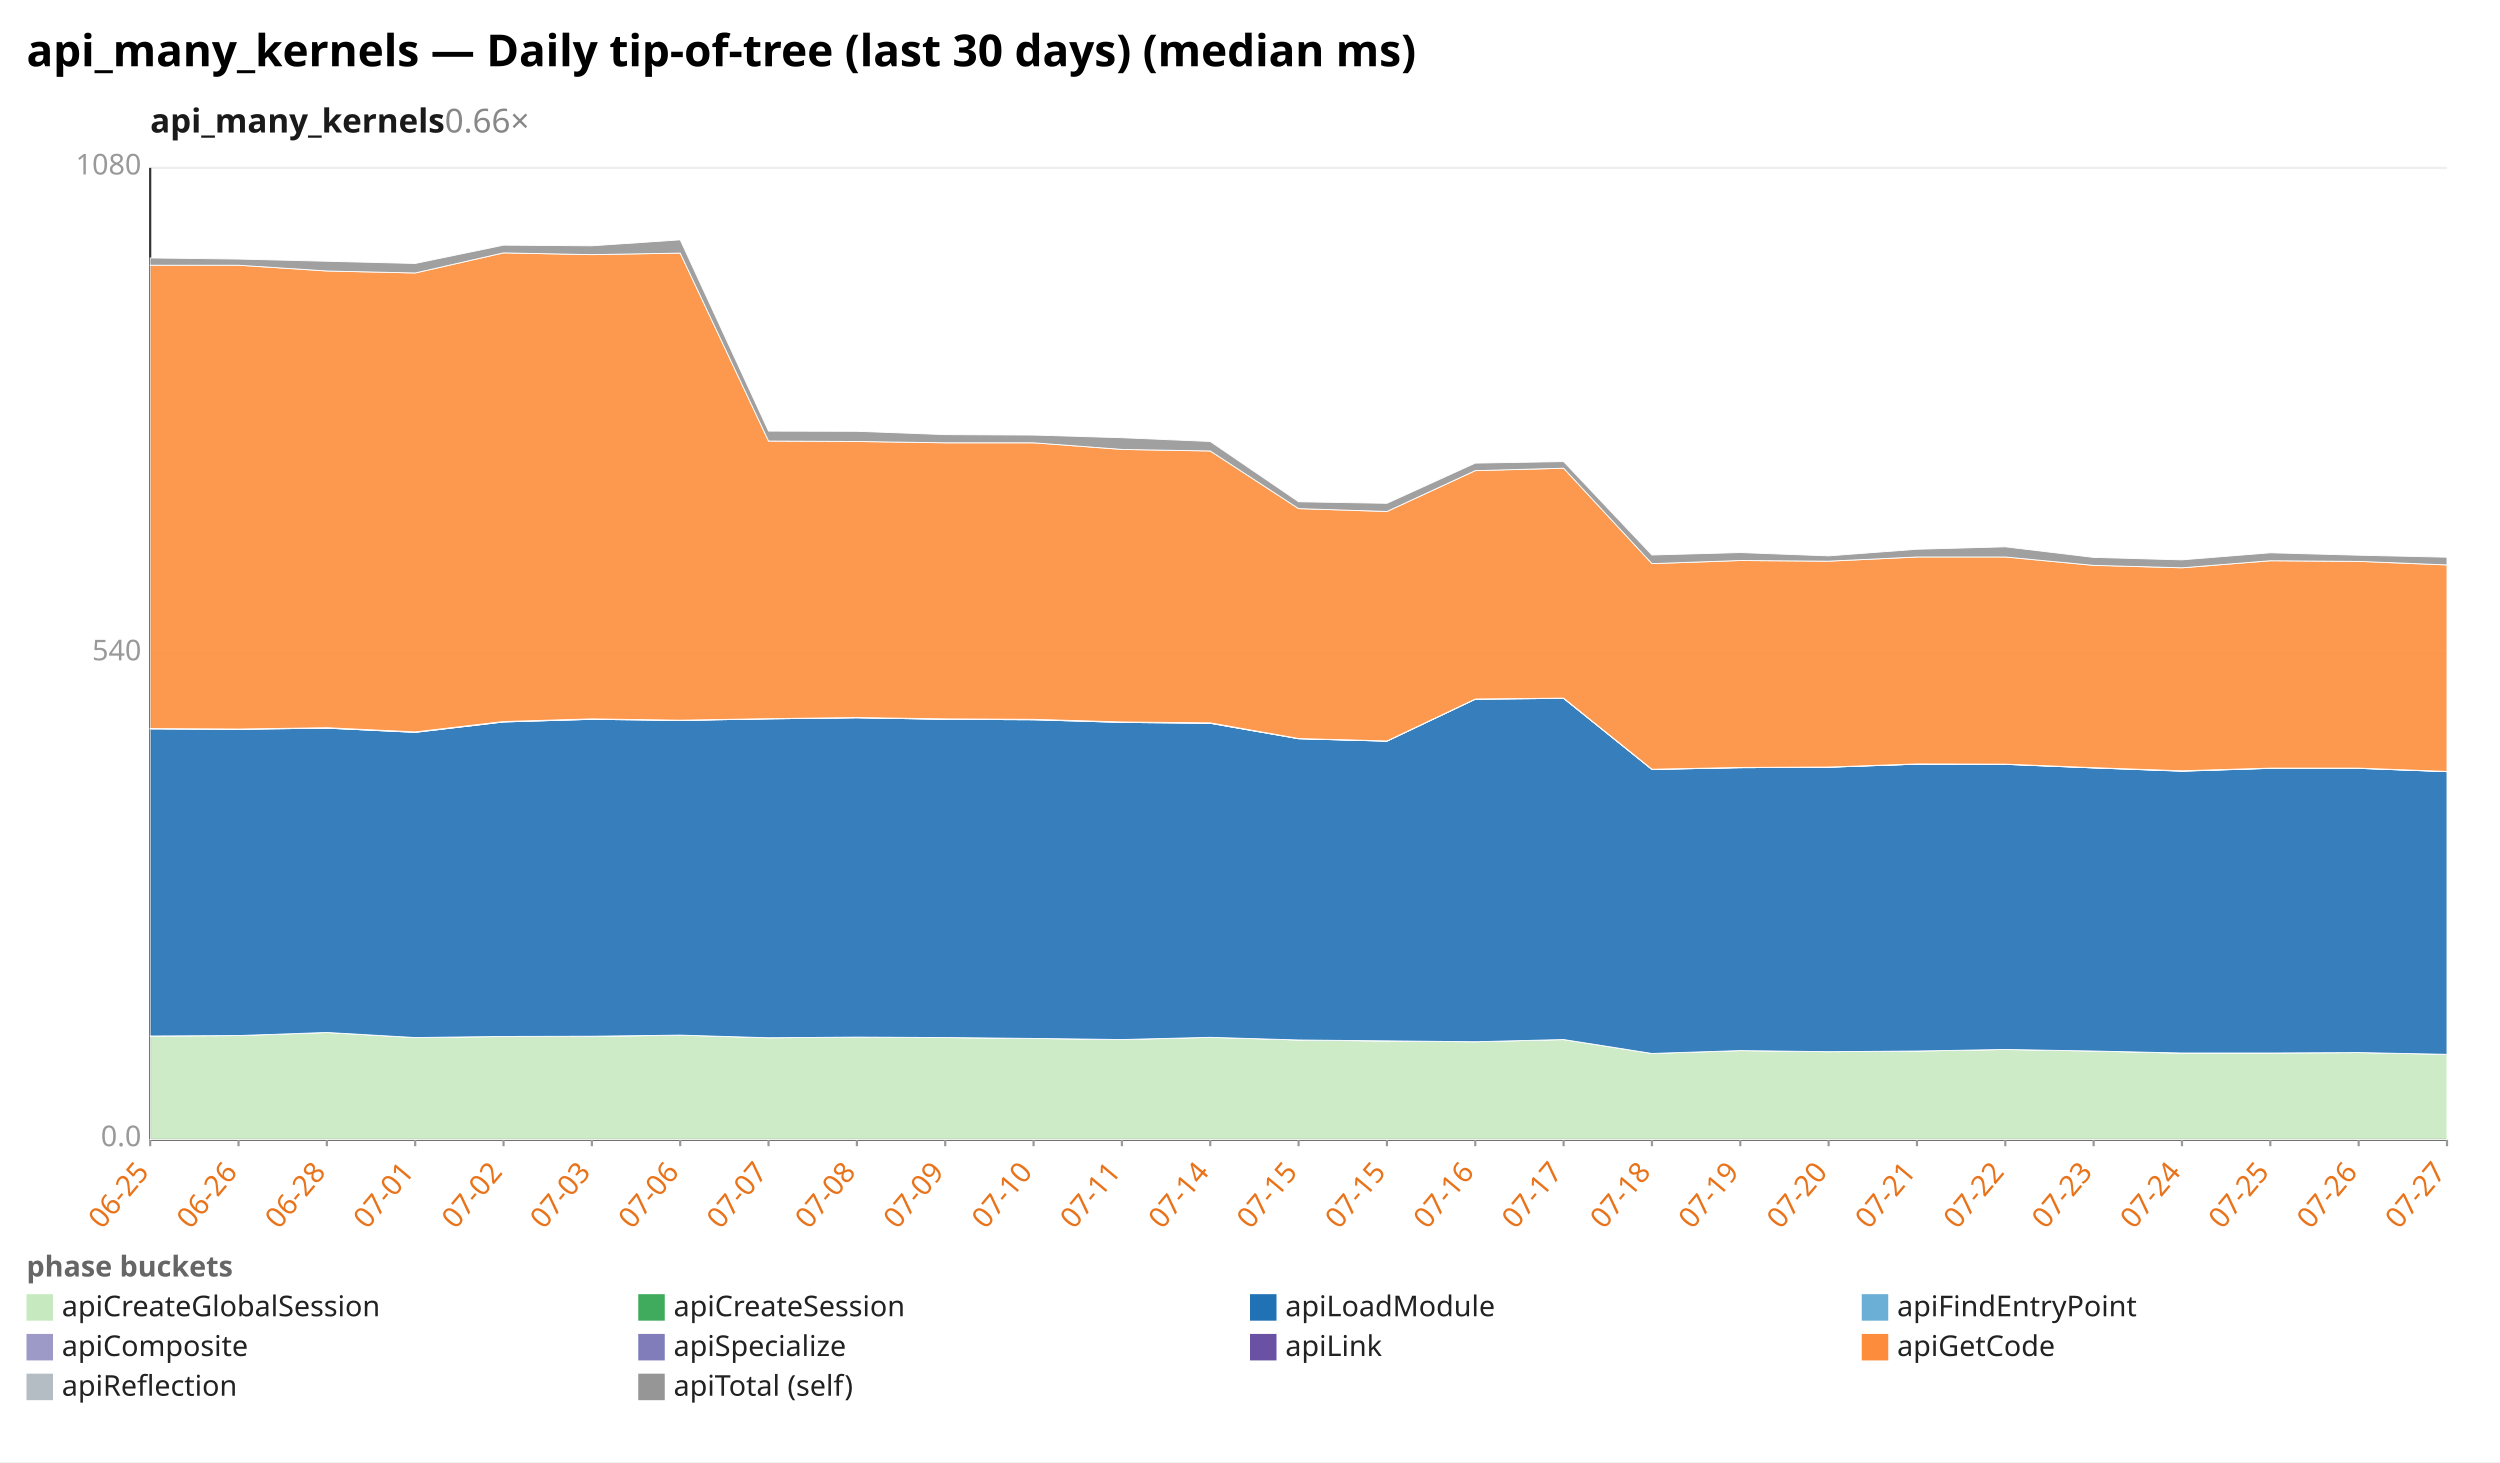
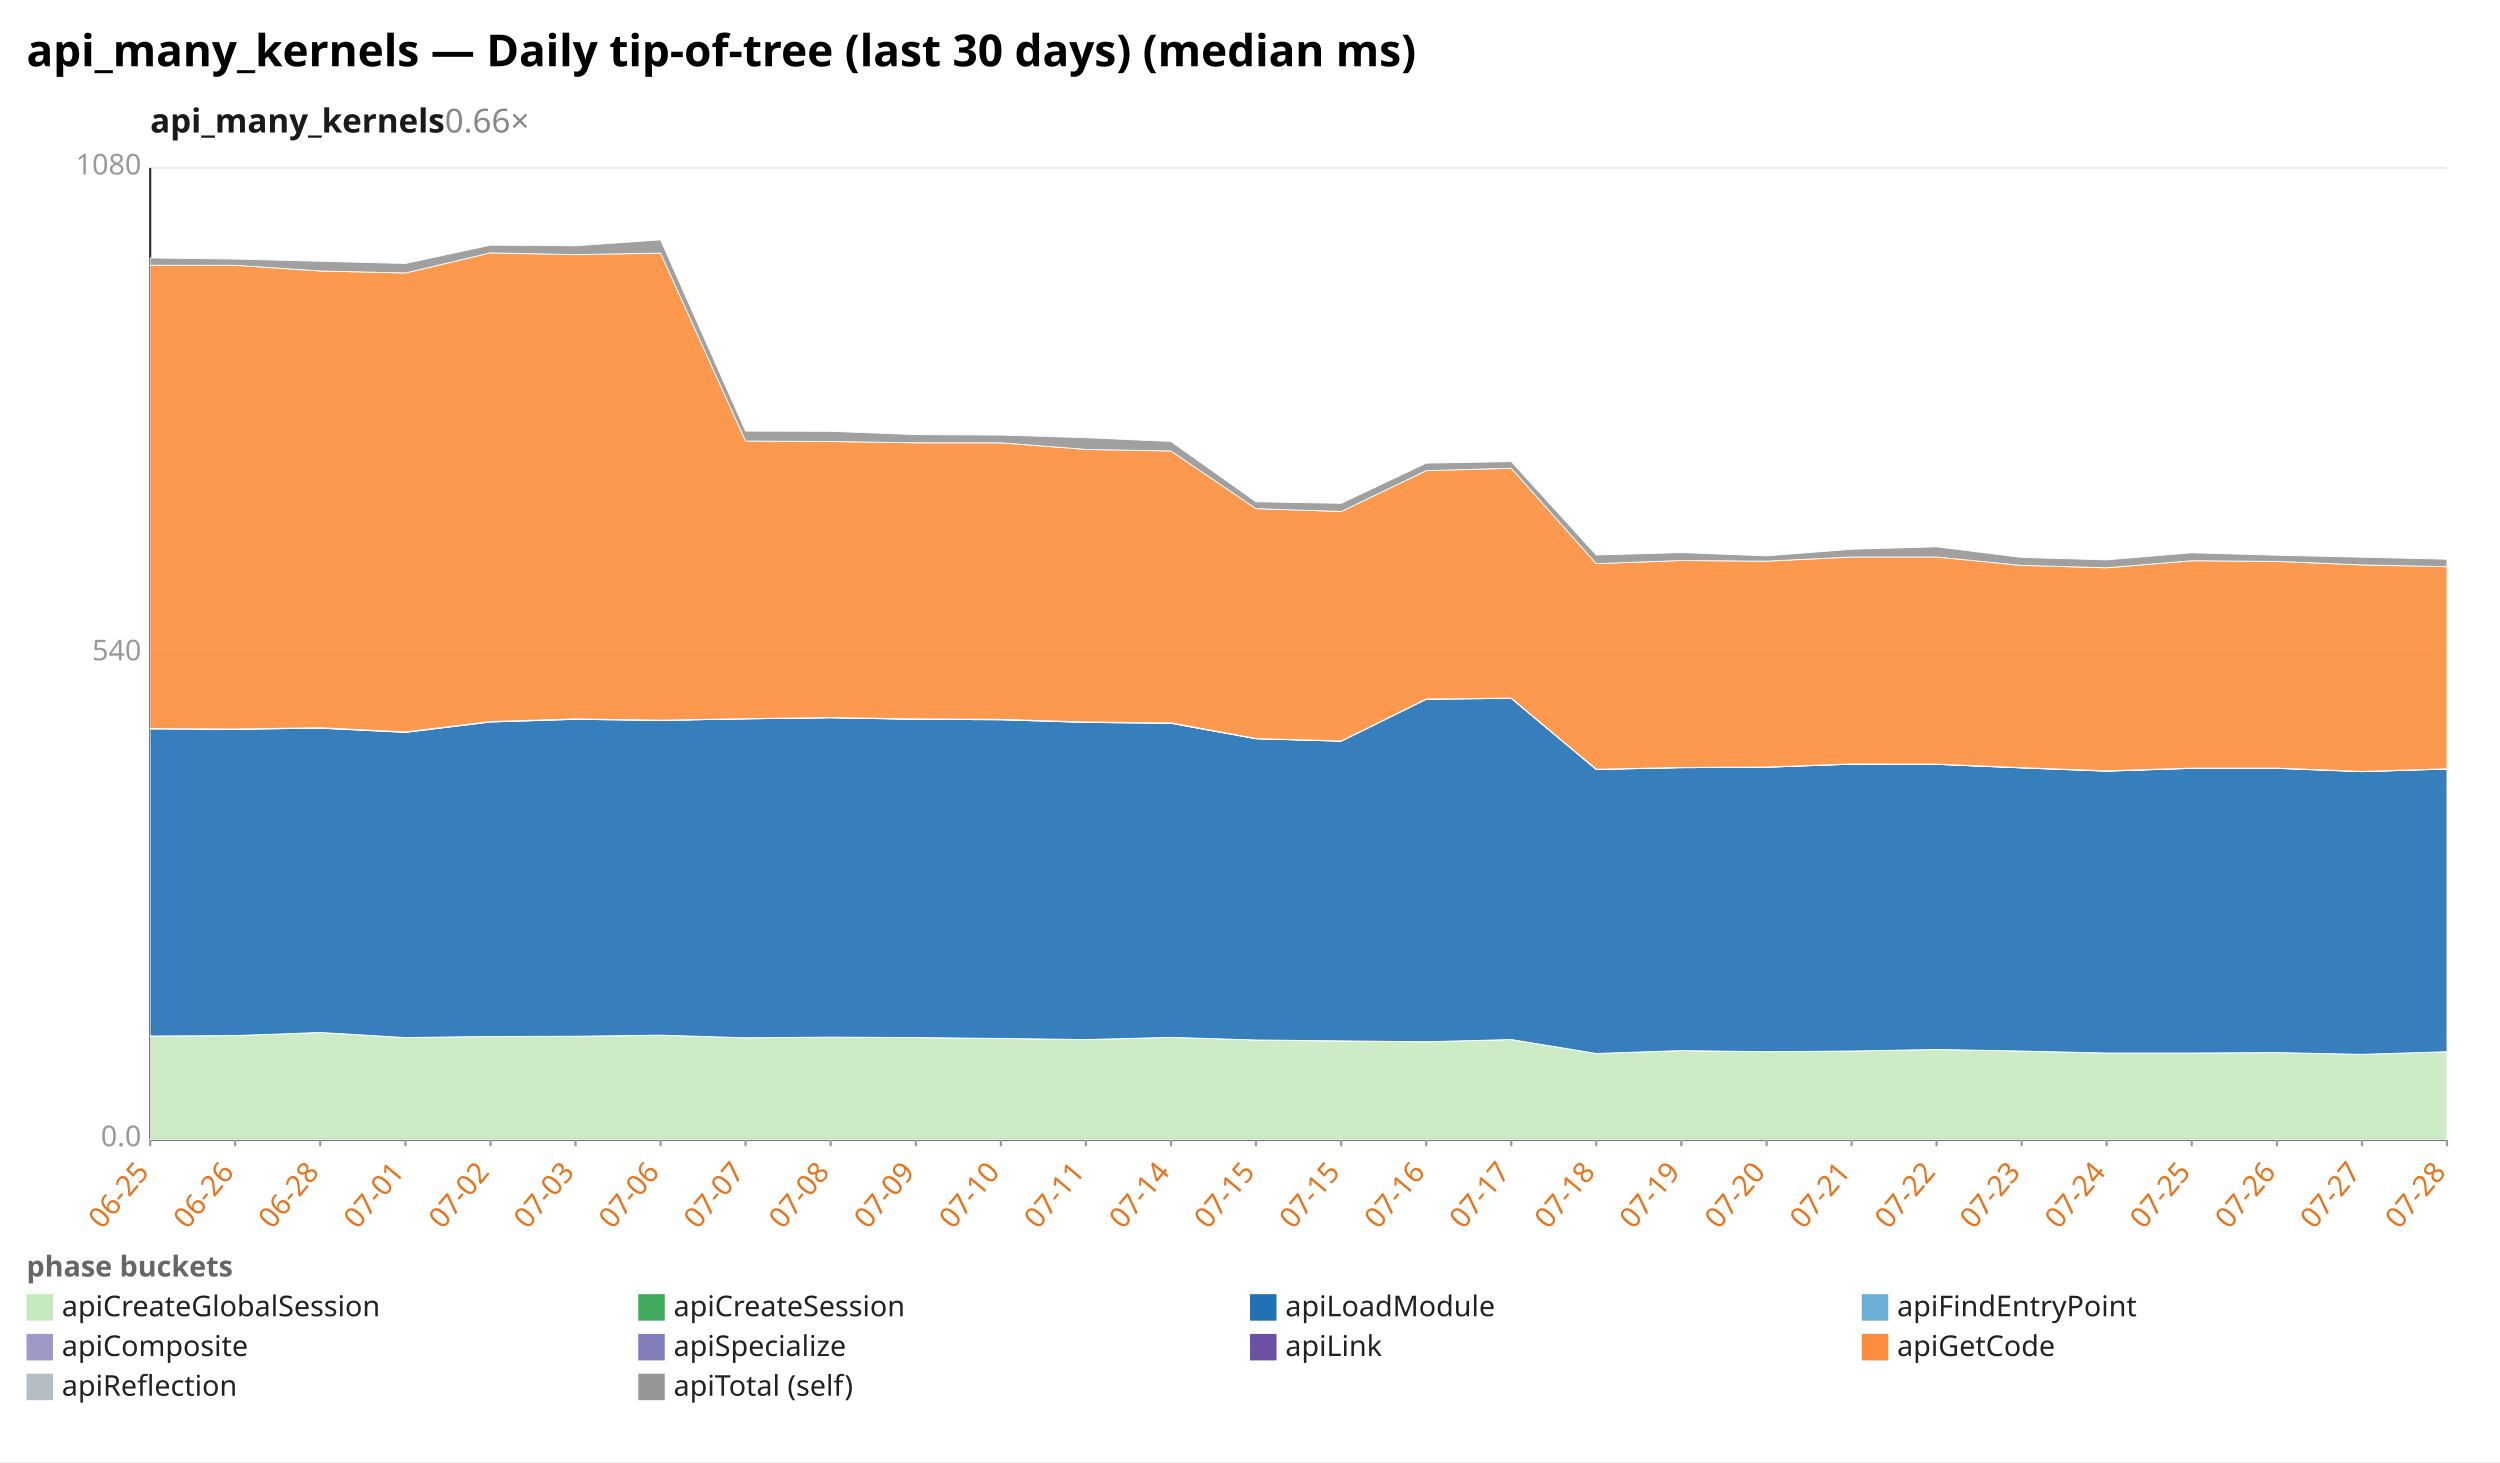
<svg xmlns="http://www.w3.org/2000/svg" width="1132" height="662" viewBox="0 0 1132 662" preserveAspectRatio="xMidYMid meet" font-family="sans-serif" font-size="13">
  <rect width="1132" height="662" fill="white" />
  <text x="12" y="30" font-size="20" font-weight="bold">api_many_kernels — Daily tip-of-tree (last 30 days) (median ms)</text>
  <text x="68" y="60" font-size="15" font-weight="600" fill="#1a1a1a">api_many_kernels<tspan fill="#888" font-weight="400" text-decoration="none">  0.66×</tspan>
  </text>
  <line x1="68.0" y1="516.0" x2="1108.0" y2="516.0" stroke="#eee" />
  <text x="64.0" y="519.0" text-anchor="end" fill="#999">0.0</text>
  <line x1="68.0" y1="296.0" x2="1108.0" y2="296.0" stroke="#eee" />
  <text x="64.0" y="299.0" text-anchor="end" fill="#999">540</text>
  <line x1="68.0" y1="76.0" x2="1108.0" y2="76.0" stroke="#eee" />
  <text x="64.0" y="79.0" text-anchor="end" fill="#999">1080</text>
  <line x1="68.0" y1="76.0" x2="68.0" y2="516.0" stroke="#333" />
  <line x1="68.0" y1="516.0" x2="1108.0" y2="516.0" stroke="#333" />
  <line x1="68.0" y1="516.0" x2="68.0" y2="519.0" stroke="#999" />
  <text x="68.0" y="531.0" text-anchor="end" fill="#e8731a" transform="rotate(-50 68.0 531.0)">06-25</text>
-   <line x1="108.0" y1="516.0" x2="108.0" y2="519.0" stroke="#999" />
-   <text x="108.0" y="531.0" text-anchor="end" fill="#e8731a" transform="rotate(-50 108.0 531.0)">06-26</text>
-   <line x1="148.0" y1="516.0" x2="148.0" y2="519.0" stroke="#999" />
-   <text x="148.0" y="531.0" text-anchor="end" fill="#e8731a" transform="rotate(-50 148.0 531.0)">06-28</text>
-   <line x1="188.0" y1="516.0" x2="188.0" y2="519.0" stroke="#999" />
-   <text x="188.0" y="531.0" text-anchor="end" fill="#e8731a" transform="rotate(-50 188.0 531.0)">07-01</text>
-   <line x1="228.0" y1="516.0" x2="228.0" y2="519.0" stroke="#999" />
-   <text x="228.0" y="531.0" text-anchor="end" fill="#e8731a" transform="rotate(-50 228.0 531.0)">07-02</text>
-   <line x1="268.0" y1="516.0" x2="268.0" y2="519.0" stroke="#999" />
-   <text x="268.0" y="531.0" text-anchor="end" fill="#e8731a" transform="rotate(-50 268.0 531.0)">07-03</text>
-   <line x1="308.0" y1="516.0" x2="308.0" y2="519.0" stroke="#999" />
-   <text x="308.0" y="531.0" text-anchor="end" fill="#e8731a" transform="rotate(-50 308.0 531.0)">07-06</text>
-   <line x1="348.0" y1="516.0" x2="348.0" y2="519.0" stroke="#999" />
-   <text x="348.0" y="531.0" text-anchor="end" fill="#e8731a" transform="rotate(-50 348.0 531.0)">07-07</text>
-   <line x1="388.0" y1="516.0" x2="388.0" y2="519.0" stroke="#999" />
-   <text x="388.0" y="531.0" text-anchor="end" fill="#e8731a" transform="rotate(-50 388.0 531.0)">07-08</text>
-   <line x1="428.0" y1="516.0" x2="428.0" y2="519.0" stroke="#999" />
-   <text x="428.0" y="531.0" text-anchor="end" fill="#e8731a" transform="rotate(-50 428.0 531.0)">07-09</text>
-   <line x1="468.0" y1="516.0" x2="468.0" y2="519.0" stroke="#999" />
-   <text x="468.0" y="531.0" text-anchor="end" fill="#e8731a" transform="rotate(-50 468.0 531.0)">07-10</text>
-   <line x1="508.0" y1="516.0" x2="508.0" y2="519.0" stroke="#999" />
-   <text x="508.0" y="531.0" text-anchor="end" fill="#e8731a" transform="rotate(-50 508.0 531.0)">07-11</text>
-   <line x1="548.0" y1="516.0" x2="548.0" y2="519.0" stroke="#999" />
-   <text x="548.0" y="531.0" text-anchor="end" fill="#e8731a" transform="rotate(-50 548.0 531.0)">07-14</text>
-   <line x1="588.0" y1="516.0" x2="588.0" y2="519.0" stroke="#999" />
-   <text x="588.0" y="531.0" text-anchor="end" fill="#e8731a" transform="rotate(-50 588.0 531.0)">07-15</text>
-   <line x1="628.0" y1="516.0" x2="628.0" y2="519.0" stroke="#999" />
-   <text x="628.0" y="531.0" text-anchor="end" fill="#e8731a" transform="rotate(-50 628.0 531.0)">07-15</text>
-   <line x1="668.0" y1="516.0" x2="668.0" y2="519.0" stroke="#999" />
-   <text x="668.0" y="531.0" text-anchor="end" fill="#e8731a" transform="rotate(-50 668.0 531.0)">07-16</text>
-   <line x1="708.0" y1="516.0" x2="708.0" y2="519.0" stroke="#999" />
-   <text x="708.0" y="531.0" text-anchor="end" fill="#e8731a" transform="rotate(-50 708.0 531.0)">07-17</text>
-   <line x1="748.0" y1="516.0" x2="748.0" y2="519.0" stroke="#999" />
-   <text x="748.0" y="531.0" text-anchor="end" fill="#e8731a" transform="rotate(-50 748.0 531.0)">07-18</text>
-   <line x1="788.0" y1="516.0" x2="788.0" y2="519.0" stroke="#999" />
-   <text x="788.0" y="531.0" text-anchor="end" fill="#e8731a" transform="rotate(-50 788.0 531.0)">07-19</text>
-   <line x1="828.0" y1="516.0" x2="828.0" y2="519.0" stroke="#999" />
-   <text x="828.0" y="531.0" text-anchor="end" fill="#e8731a" transform="rotate(-50 828.0 531.0)">07-20</text>
-   <line x1="868.0" y1="516.0" x2="868.0" y2="519.0" stroke="#999" />
-   <text x="868.0" y="531.0" text-anchor="end" fill="#e8731a" transform="rotate(-50 868.0 531.0)">07-21</text>
-   <line x1="908.0" y1="516.0" x2="908.0" y2="519.0" stroke="#999" />
-   <text x="908.0" y="531.0" text-anchor="end" fill="#e8731a" transform="rotate(-50 908.0 531.0)">07-22</text>
-   <line x1="948.0" y1="516.0" x2="948.0" y2="519.0" stroke="#999" />
-   <text x="948.0" y="531.0" text-anchor="end" fill="#e8731a" transform="rotate(-50 948.0 531.0)">07-23</text>
-   <line x1="988.0" y1="516.0" x2="988.0" y2="519.0" stroke="#999" />
-   <text x="988.0" y="531.0" text-anchor="end" fill="#e8731a" transform="rotate(-50 988.0 531.0)">07-24</text>
-   <line x1="1028.0" y1="516.0" x2="1028.0" y2="519.0" stroke="#999" />
-   <text x="1028.0" y="531.0" text-anchor="end" fill="#e8731a" transform="rotate(-50 1028.0 531.0)">07-25</text>
-   <line x1="1068.0" y1="516.0" x2="1068.0" y2="519.0" stroke="#999" />
-   <text x="1068.0" y="531.0" text-anchor="end" fill="#e8731a" transform="rotate(-50 1068.0 531.0)">07-26</text>
+   <line x1="106.5" y1="516.0" x2="106.5" y2="519.0" stroke="#999" />
+   <text x="106.5" y="531.0" text-anchor="end" fill="#e8731a" transform="rotate(-50 106.5 531.0)">06-26</text>
+   <line x1="145.0" y1="516.0" x2="145.0" y2="519.0" stroke="#999" />
+   <text x="145.0" y="531.0" text-anchor="end" fill="#e8731a" transform="rotate(-50 145.0 531.0)">06-28</text>
+   <line x1="183.6" y1="516.0" x2="183.6" y2="519.0" stroke="#999" />
+   <text x="183.6" y="531.0" text-anchor="end" fill="#e8731a" transform="rotate(-50 183.6 531.0)">07-01</text>
+   <line x1="222.1" y1="516.0" x2="222.1" y2="519.0" stroke="#999" />
+   <text x="222.1" y="531.0" text-anchor="end" fill="#e8731a" transform="rotate(-50 222.1 531.0)">07-02</text>
+   <line x1="260.6" y1="516.0" x2="260.6" y2="519.0" stroke="#999" />
+   <text x="260.6" y="531.0" text-anchor="end" fill="#e8731a" transform="rotate(-50 260.6 531.0)">07-03</text>
+   <line x1="299.1" y1="516.0" x2="299.1" y2="519.0" stroke="#999" />
+   <text x="299.1" y="531.0" text-anchor="end" fill="#e8731a" transform="rotate(-50 299.1 531.0)">07-06</text>
+   <line x1="337.6" y1="516.0" x2="337.6" y2="519.0" stroke="#999" />
+   <text x="337.6" y="531.0" text-anchor="end" fill="#e8731a" transform="rotate(-50 337.6 531.0)">07-07</text>
+   <line x1="376.1" y1="516.0" x2="376.1" y2="519.0" stroke="#999" />
+   <text x="376.1" y="531.0" text-anchor="end" fill="#e8731a" transform="rotate(-50 376.1 531.0)">07-08</text>
+   <line x1="414.7" y1="516.0" x2="414.7" y2="519.0" stroke="#999" />
+   <text x="414.7" y="531.0" text-anchor="end" fill="#e8731a" transform="rotate(-50 414.7 531.0)">07-09</text>
+   <line x1="453.2" y1="516.0" x2="453.2" y2="519.0" stroke="#999" />
+   <text x="453.2" y="531.0" text-anchor="end" fill="#e8731a" transform="rotate(-50 453.2 531.0)">07-10</text>
+   <line x1="491.7" y1="516.0" x2="491.7" y2="519.0" stroke="#999" />
+   <text x="491.7" y="531.0" text-anchor="end" fill="#e8731a" transform="rotate(-50 491.7 531.0)">07-11</text>
+   <line x1="530.2" y1="516.0" x2="530.2" y2="519.0" stroke="#999" />
+   <text x="530.2" y="531.0" text-anchor="end" fill="#e8731a" transform="rotate(-50 530.2 531.0)">07-14</text>
+   <line x1="568.7" y1="516.0" x2="568.7" y2="519.0" stroke="#999" />
+   <text x="568.7" y="531.0" text-anchor="end" fill="#e8731a" transform="rotate(-50 568.7 531.0)">07-15</text>
+   <line x1="607.3" y1="516.0" x2="607.3" y2="519.0" stroke="#999" />
+   <text x="607.3" y="531.0" text-anchor="end" fill="#e8731a" transform="rotate(-50 607.3 531.0)">07-15</text>
+   <line x1="645.8" y1="516.0" x2="645.8" y2="519.0" stroke="#999" />
+   <text x="645.8" y="531.0" text-anchor="end" fill="#e8731a" transform="rotate(-50 645.8 531.0)">07-16</text>
+   <line x1="684.3" y1="516.0" x2="684.3" y2="519.0" stroke="#999" />
+   <text x="684.3" y="531.0" text-anchor="end" fill="#e8731a" transform="rotate(-50 684.3 531.0)">07-17</text>
+   <line x1="722.8" y1="516.0" x2="722.8" y2="519.0" stroke="#999" />
+   <text x="722.8" y="531.0" text-anchor="end" fill="#e8731a" transform="rotate(-50 722.8 531.0)">07-18</text>
+   <line x1="761.3" y1="516.0" x2="761.3" y2="519.0" stroke="#999" />
+   <text x="761.3" y="531.0" text-anchor="end" fill="#e8731a" transform="rotate(-50 761.3 531.0)">07-19</text>
+   <line x1="799.9" y1="516.0" x2="799.9" y2="519.0" stroke="#999" />
+   <text x="799.9" y="531.0" text-anchor="end" fill="#e8731a" transform="rotate(-50 799.9 531.0)">07-20</text>
+   <line x1="838.4" y1="516.0" x2="838.4" y2="519.0" stroke="#999" />
+   <text x="838.4" y="531.0" text-anchor="end" fill="#e8731a" transform="rotate(-50 838.4 531.0)">07-21</text>
+   <line x1="876.9" y1="516.0" x2="876.9" y2="519.0" stroke="#999" />
+   <text x="876.9" y="531.0" text-anchor="end" fill="#e8731a" transform="rotate(-50 876.9 531.0)">07-22</text>
+   <line x1="915.4" y1="516.0" x2="915.4" y2="519.0" stroke="#999" />
+   <text x="915.4" y="531.0" text-anchor="end" fill="#e8731a" transform="rotate(-50 915.4 531.0)">07-23</text>
+   <line x1="953.9" y1="516.0" x2="953.9" y2="519.0" stroke="#999" />
+   <text x="953.9" y="531.0" text-anchor="end" fill="#e8731a" transform="rotate(-50 953.9 531.0)">07-24</text>
+   <line x1="992.4" y1="516.0" x2="992.4" y2="519.0" stroke="#999" />
+   <text x="992.4" y="531.0" text-anchor="end" fill="#e8731a" transform="rotate(-50 992.4 531.0)">07-25</text>
+   <line x1="1031.0" y1="516.0" x2="1031.0" y2="519.0" stroke="#999" />
+   <text x="1031.0" y="531.0" text-anchor="end" fill="#e8731a" transform="rotate(-50 1031.0 531.0)">07-26</text>
+   <line x1="1069.5" y1="516.0" x2="1069.5" y2="519.0" stroke="#999" />
+   <text x="1069.5" y="531.0" text-anchor="end" fill="#e8731a" transform="rotate(-50 1069.5 531.0)">07-27</text>
  <line x1="1108.0" y1="516.0" x2="1108.0" y2="519.0" stroke="#999" />
-   <text x="1108.0" y="531.0" text-anchor="end" fill="#e8731a" transform="rotate(-50 1108.0 531.0)">07-27</text>
-   <polygon points="68.0,469.1 108.0,468.9 148.0,467.5 188.0,469.8 228.0,469.3 268.0,469.3 308.0,468.7 348.0,469.9 388.0,469.6 428.0,469.8 468.0,470.2 508.0,470.7 548.0,469.7 588.0,470.9 628.0,471.4 668.0,471.7 708.0,470.7 748.0,477.0 788.0,475.7 828.0,476.2 868.0,475.9 908.0,475.2 948.0,475.9 988.0,476.9 1028.0,476.8 1068.0,476.6 1108.0,477.4 1108.0,516.0 1068.0,516.0 1028.0,516.0 988.0,516.0 948.0,516.0 908.0,516.0 868.0,516.0 828.0,516.0 788.0,516.0 748.0,516.0 708.0,516.0 668.0,516.0 628.0,516.0 588.0,516.0 548.0,516.0 508.0,516.0 468.0,516.0 428.0,516.0 388.0,516.0 348.0,516.0 308.0,516.0 268.0,516.0 228.0,516.0 188.0,516.0 148.0,516.0 108.0,516.0 68.0,516.0" fill="#c7e9c0" fill-opacity="0.9" stroke="#fff" stroke-width="0.4" />
-   <polygon points="68.0,469.1 108.0,468.9 148.0,467.5 188.0,469.8 228.0,469.3 268.0,469.2 308.0,468.7 348.0,469.9 388.0,469.6 428.0,469.8 468.0,470.2 508.0,470.7 548.0,469.7 588.0,470.9 628.0,471.3 668.0,471.7 708.0,470.7 748.0,477.0 788.0,475.7 828.0,476.2 868.0,475.9 908.0,475.2 948.0,475.9 988.0,476.8 1028.0,476.8 1068.0,476.6 1108.0,477.4 1108.0,477.4 1068.0,476.6 1028.0,476.8 988.0,476.9 948.0,475.9 908.0,475.2 868.0,475.9 828.0,476.2 788.0,475.7 748.0,477.0 708.0,470.7 668.0,471.7 628.0,471.4 588.0,470.9 548.0,469.7 508.0,470.7 468.0,470.2 428.0,469.8 388.0,469.6 348.0,469.9 308.0,468.7 268.0,469.3 228.0,469.3 188.0,469.8 148.0,467.5 108.0,468.9 68.0,469.1" fill="#41ab5d" fill-opacity="0.9" stroke="#fff" stroke-width="0.4" />
-   <polygon points="68.0,330.0 108.0,330.2 148.0,329.7 188.0,331.6 228.0,326.9 268.0,325.7 308.0,326.2 348.0,325.5 388.0,325.0 428.0,325.7 468.0,325.9 508.0,327.1 548.0,327.5 588.0,334.5 628.0,335.6 668.0,316.6 708.0,316.2 748.0,348.4 788.0,347.6 828.0,347.4 868.0,346.0 908.0,346.1 948.0,347.7 988.0,349.2 1028.0,347.9 1068.0,347.9 1108.0,349.4 1108.0,477.4 1068.0,476.6 1028.0,476.8 988.0,476.8 948.0,475.9 908.0,475.2 868.0,475.9 828.0,476.2 788.0,475.7 748.0,477.0 708.0,470.7 668.0,471.7 628.0,471.3 588.0,470.9 548.0,469.7 508.0,470.7 468.0,470.2 428.0,469.8 388.0,469.6 348.0,469.9 308.0,468.7 268.0,469.2 228.0,469.3 188.0,469.8 148.0,467.5 108.0,468.9 68.0,469.1" fill="#2171b5" fill-opacity="0.9" stroke="#fff" stroke-width="0.4" />
-   <polygon points="68.0,330.0 108.0,330.2 148.0,329.7 188.0,331.6 228.0,326.9 268.0,325.7 308.0,326.2 348.0,325.5 388.0,325.0 428.0,325.7 468.0,325.9 508.0,327.1 548.0,327.5 588.0,334.5 628.0,335.6 668.0,316.6 708.0,316.2 748.0,348.4 788.0,347.6 828.0,347.4 868.0,346.0 908.0,346.1 948.0,347.7 988.0,349.1 1028.0,347.9 1068.0,347.9 1108.0,349.4 1108.0,349.4 1068.0,347.9 1028.0,347.9 988.0,349.2 948.0,347.7 908.0,346.1 868.0,346.0 828.0,347.4 788.0,347.6 748.0,348.4 708.0,316.2 668.0,316.6 628.0,335.6 588.0,334.5 548.0,327.5 508.0,327.1 468.0,325.9 428.0,325.7 388.0,325.0 348.0,325.5 308.0,326.2 268.0,325.7 228.0,326.9 188.0,331.6 148.0,329.7 108.0,330.2 68.0,330.0" fill="#6baed6" fill-opacity="0.9" stroke="#fff" stroke-width="0.4" />
-   <polygon points="68.0,329.9 108.0,330.1 148.0,329.6 188.0,331.4 228.0,326.7 268.0,325.5 308.0,326.1 348.0,325.4 388.0,324.9 428.0,325.6 468.0,325.7 508.0,326.9 548.0,327.4 588.0,334.4 628.0,335.5 668.0,316.5 708.0,316.1 748.0,348.3 788.0,347.5 828.0,347.3 868.0,345.9 908.0,346.0 948.0,347.6 988.0,349.1 1028.0,347.8 1068.0,347.8 1108.0,349.3 1108.0,349.4 1068.0,347.9 1028.0,347.9 988.0,349.1 948.0,347.7 908.0,346.1 868.0,346.0 828.0,347.4 788.0,347.6 748.0,348.4 708.0,316.2 668.0,316.6 628.0,335.6 588.0,334.5 548.0,327.5 508.0,327.1 468.0,325.9 428.0,325.7 388.0,325.0 348.0,325.5 308.0,326.2 268.0,325.7 228.0,326.9 188.0,331.6 148.0,329.7 108.0,330.2 68.0,330.0" fill="#9e9ac8" fill-opacity="0.9" stroke="#fff" stroke-width="0.4" />
-   <polygon points="68.0,329.9 108.0,330.1 148.0,329.5 188.0,331.4 228.0,326.7 268.0,325.5 308.0,326.1 348.0,325.4 388.0,324.9 428.0,325.5 468.0,325.7 508.0,326.9 548.0,327.3 588.0,334.4 628.0,335.5 668.0,316.5 708.0,316.1 748.0,348.3 788.0,347.5 828.0,347.3 868.0,345.9 908.0,346.0 948.0,347.6 988.0,349.0 1028.0,347.8 1068.0,347.8 1108.0,349.3 1108.0,349.3 1068.0,347.8 1028.0,347.8 988.0,349.1 948.0,347.6 908.0,346.0 868.0,345.9 828.0,347.3 788.0,347.5 748.0,348.3 708.0,316.1 668.0,316.5 628.0,335.5 588.0,334.4 548.0,327.4 508.0,326.9 468.0,325.7 428.0,325.6 388.0,324.9 348.0,325.4 308.0,326.1 268.0,325.5 228.0,326.7 188.0,331.4 148.0,329.6 108.0,330.1 68.0,329.9" fill="#6a51a3" fill-opacity="0.9" stroke="#fff" stroke-width="0.4" />
-   <polygon points="68.0,120.1 108.0,120.1 148.0,122.7 188.0,123.6 228.0,114.5 268.0,115.3 308.0,114.6 348.0,199.7 388.0,199.9 428.0,200.5 468.0,200.5 508.0,203.5 548.0,204.2 588.0,230.3 628.0,231.6 668.0,213.1 708.0,212.0 748.0,255.2 788.0,253.8 828.0,254.1 868.0,252.2 908.0,252.2 948.0,256.0 988.0,257.1 1028.0,253.9 1068.0,254.2 1108.0,255.8 1108.0,349.3 1068.0,347.8 1028.0,347.8 988.0,349.0 948.0,347.6 908.0,346.0 868.0,345.9 828.0,347.3 788.0,347.5 748.0,348.3 708.0,316.1 668.0,316.5 628.0,335.5 588.0,334.4 548.0,327.3 508.0,326.9 468.0,325.7 428.0,325.5 388.0,324.9 348.0,325.4 308.0,326.1 268.0,325.5 228.0,326.7 188.0,331.4 148.0,329.5 108.0,330.1 68.0,329.9" fill="#fd8d3c" fill-opacity="0.9" stroke="#fff" stroke-width="0.4" />
-   <polygon points="68.0,116.8 108.0,117.3 148.0,118.3 188.0,119.3 228.0,111.0 268.0,111.3 308.0,108.6 348.0,195.2 388.0,195.3 428.0,196.8 468.0,197.0 508.0,198.2 548.0,199.9 588.0,227.2 628.0,227.9 668.0,209.7 708.0,209.0 748.0,251.3 788.0,250.2 828.0,251.7 868.0,248.7 908.0,247.6 948.0,252.4 988.0,253.5 1028.0,250.3 1068.0,251.4 1108.0,252.3 1108.0,255.8 1068.0,254.2 1028.0,253.9 988.0,257.1 948.0,256.0 908.0,252.2 868.0,252.2 828.0,254.1 788.0,253.8 748.0,255.2 708.0,212.0 668.0,213.1 628.0,231.6 588.0,230.3 548.0,204.2 508.0,203.5 468.0,200.5 428.0,200.5 388.0,199.9 348.0,199.7 308.0,114.6 268.0,115.3 228.0,114.5 188.0,123.6 148.0,122.7 108.0,120.1 68.0,120.1" fill="#969696" fill-opacity="0.9" stroke="#fff" stroke-width="0.4" />
+   <text x="1108.0" y="531.0" text-anchor="end" fill="#e8731a" transform="rotate(-50 1108.0 531.0)">07-28</text>
+   <polygon points="68.0,469.1 106.5,468.9 145.0,467.5 183.6,469.8 222.1,469.3 260.6,469.3 299.1,468.7 337.6,469.9 376.1,469.6 414.7,469.8 453.2,470.2 491.7,470.7 530.2,469.7 568.7,470.9 607.3,471.4 645.8,471.7 684.3,470.7 722.8,477.0 761.3,475.7 799.9,476.2 838.4,475.9 876.9,475.2 915.4,475.9 953.9,476.9 992.4,476.8 1031.0,476.6 1069.5,477.4 1108.0,476.2 1108.0,516.0 1069.5,516.0 1031.0,516.0 992.4,516.0 953.9,516.0 915.4,516.0 876.9,516.0 838.4,516.0 799.9,516.0 761.3,516.0 722.8,516.0 684.3,516.0 645.8,516.0 607.3,516.0 568.7,516.0 530.2,516.0 491.7,516.0 453.2,516.0 414.7,516.0 376.1,516.0 337.6,516.0 299.1,516.0 260.6,516.0 222.1,516.0 183.6,516.0 145.0,516.0 106.5,516.0 68.0,516.0" fill="#c7e9c0" fill-opacity="0.9" stroke="#fff" stroke-width="0.4" />
+   <polygon points="68.0,469.1 106.5,468.9 145.0,467.5 183.6,469.8 222.1,469.3 260.6,469.2 299.1,468.7 337.6,469.9 376.1,469.6 414.7,469.8 453.2,470.2 491.7,470.7 530.2,469.7 568.7,470.9 607.3,471.3 645.8,471.7 684.3,470.7 722.8,477.0 761.3,475.7 799.9,476.2 838.4,475.9 876.9,475.2 915.4,475.9 953.9,476.8 992.4,476.8 1031.0,476.6 1069.5,477.4 1108.0,476.2 1108.0,476.2 1069.5,477.4 1031.0,476.6 992.4,476.8 953.9,476.9 915.4,475.9 876.9,475.2 838.4,475.9 799.9,476.2 761.3,475.7 722.8,477.0 684.3,470.7 645.8,471.7 607.3,471.4 568.7,470.9 530.2,469.7 491.7,470.7 453.2,470.2 414.7,469.8 376.1,469.6 337.6,469.9 299.1,468.7 260.6,469.3 222.1,469.3 183.6,469.8 145.0,467.5 106.5,468.9 68.0,469.1" fill="#41ab5d" fill-opacity="0.9" stroke="#fff" stroke-width="0.4" />
+   <polygon points="68.0,330.0 106.5,330.2 145.0,329.7 183.6,331.6 222.1,326.9 260.6,325.7 299.1,326.2 337.6,325.5 376.1,325.0 414.7,325.7 453.2,325.9 491.7,327.1 530.2,327.5 568.7,334.5 607.3,335.6 645.8,316.6 684.3,316.2 722.8,348.4 761.3,347.6 799.9,347.4 838.4,346.0 876.9,346.1 915.4,347.7 953.9,349.2 992.4,347.9 1031.0,347.9 1069.5,349.4 1108.0,348.2 1108.0,476.2 1069.5,477.4 1031.0,476.6 992.4,476.8 953.9,476.8 915.4,475.9 876.9,475.2 838.4,475.9 799.9,476.2 761.3,475.7 722.8,477.0 684.3,470.7 645.8,471.7 607.3,471.3 568.7,470.9 530.2,469.7 491.7,470.7 453.2,470.2 414.7,469.8 376.1,469.6 337.6,469.9 299.1,468.7 260.6,469.2 222.1,469.3 183.6,469.8 145.0,467.5 106.5,468.9 68.0,469.1" fill="#2171b5" fill-opacity="0.9" stroke="#fff" stroke-width="0.4" />
+   <polygon points="68.0,330.0 106.5,330.2 145.0,329.7 183.6,331.6 222.1,326.9 260.6,325.7 299.1,326.2 337.6,325.5 376.1,325.0 414.7,325.7 453.2,325.9 491.7,327.1 530.2,327.5 568.7,334.5 607.3,335.6 645.8,316.6 684.3,316.2 722.8,348.4 761.3,347.6 799.9,347.4 838.4,346.0 876.9,346.1 915.4,347.7 953.9,349.1 992.4,347.9 1031.0,347.9 1069.5,349.4 1108.0,348.2 1108.0,348.2 1069.5,349.4 1031.0,347.9 992.4,347.9 953.9,349.2 915.4,347.7 876.9,346.1 838.4,346.0 799.9,347.4 761.3,347.6 722.8,348.4 684.3,316.2 645.8,316.6 607.3,335.6 568.7,334.5 530.2,327.5 491.7,327.1 453.2,325.9 414.7,325.7 376.1,325.0 337.6,325.5 299.1,326.2 260.6,325.7 222.1,326.9 183.6,331.6 145.0,329.7 106.5,330.2 68.0,330.0" fill="#6baed6" fill-opacity="0.9" stroke="#fff" stroke-width="0.4" />
+   <polygon points="68.0,329.9 106.5,330.1 145.0,329.6 183.6,331.4 222.1,326.7 260.6,325.5 299.1,326.1 337.6,325.4 376.1,324.9 414.7,325.6 453.2,325.7 491.7,326.9 530.2,327.4 568.7,334.4 607.3,335.5 645.8,316.5 684.3,316.1 722.8,348.3 761.3,347.5 799.9,347.3 838.4,345.9 876.9,346.0 915.4,347.6 953.9,349.1 992.4,347.8 1031.0,347.8 1069.5,349.3 1108.0,348.1 1108.0,348.2 1069.5,349.4 1031.0,347.9 992.4,347.9 953.9,349.1 915.4,347.7 876.9,346.1 838.4,346.0 799.9,347.4 761.3,347.6 722.8,348.4 684.3,316.2 645.8,316.6 607.3,335.6 568.7,334.5 530.2,327.5 491.7,327.1 453.2,325.9 414.7,325.7 376.1,325.0 337.6,325.5 299.1,326.2 260.6,325.7 222.1,326.9 183.6,331.6 145.0,329.7 106.5,330.2 68.0,330.0" fill="#9e9ac8" fill-opacity="0.9" stroke="#fff" stroke-width="0.4" />
+   <polygon points="68.0,329.9 106.5,330.1 145.0,329.5 183.6,331.4 222.1,326.7 260.6,325.5 299.1,326.1 337.6,325.4 376.1,324.9 414.7,325.5 453.2,325.7 491.7,326.9 530.2,327.3 568.7,334.4 607.3,335.5 645.8,316.5 684.3,316.1 722.8,348.3 761.3,347.5 799.9,347.3 838.4,345.9 876.9,346.0 915.4,347.6 953.9,349.0 992.4,347.8 1031.0,347.8 1069.5,349.3 1108.0,348.1 1108.0,348.1 1069.5,349.3 1031.0,347.8 992.4,347.8 953.9,349.1 915.4,347.6 876.9,346.0 838.4,345.9 799.9,347.3 761.3,347.5 722.8,348.3 684.3,316.1 645.8,316.5 607.3,335.5 568.7,334.4 530.2,327.4 491.7,326.9 453.2,325.7 414.7,325.6 376.1,324.9 337.6,325.4 299.1,326.1 260.6,325.5 222.1,326.7 183.6,331.4 145.0,329.6 106.5,330.1 68.0,329.9" fill="#6a51a3" fill-opacity="0.9" stroke="#fff" stroke-width="0.4" />
+   <polygon points="68.0,120.1 106.5,120.1 145.0,122.7 183.6,123.6 222.1,114.5 260.6,115.3 299.1,114.6 337.6,199.7 376.1,199.9 414.7,200.5 453.2,200.5 491.7,203.5 530.2,204.2 568.7,230.3 607.3,231.6 645.8,213.1 684.3,212.0 722.8,255.2 761.3,253.8 799.9,254.1 838.4,252.2 876.9,252.2 915.4,256.0 953.9,257.1 992.4,253.9 1031.0,254.2 1069.5,255.8 1108.0,256.6 1108.0,348.1 1069.5,349.3 1031.0,347.8 992.4,347.8 953.9,349.0 915.4,347.6 876.9,346.0 838.4,345.9 799.9,347.3 761.3,347.5 722.8,348.3 684.3,316.1 645.8,316.5 607.3,335.5 568.7,334.4 530.2,327.3 491.7,326.9 453.2,325.7 414.7,325.5 376.1,324.9 337.6,325.4 299.1,326.1 260.6,325.5 222.1,326.7 183.6,331.4 145.0,329.5 106.5,330.1 68.0,329.9" fill="#fd8d3c" fill-opacity="0.9" stroke="#fff" stroke-width="0.4" />
+   <polygon points="68.0,116.8 106.5,117.3 145.0,118.3 183.6,119.3 222.1,111.0 260.6,111.3 299.1,108.6 337.6,195.2 376.1,195.3 414.7,196.8 453.2,197.0 491.7,198.2 530.2,199.9 568.7,227.2 607.3,227.9 645.8,209.7 684.3,209.0 722.8,251.3 761.3,250.2 799.9,251.7 838.4,248.7 876.9,247.6 915.4,252.4 953.9,253.5 992.4,250.3 1031.0,251.4 1069.5,252.3 1108.0,253.2 1108.0,256.6 1069.5,255.8 1031.0,254.2 992.4,253.9 953.9,257.1 915.4,256.0 876.9,252.2 838.4,252.2 799.9,254.1 761.3,253.8 722.8,255.2 684.3,212.0 645.8,213.1 607.3,231.6 568.7,230.3 530.2,204.2 491.7,203.5 453.2,200.5 414.7,200.5 376.1,199.9 337.6,199.7 299.1,114.6 260.6,115.3 222.1,114.5 183.6,123.6 145.0,122.7 106.5,120.1 68.0,120.1" fill="#969696" fill-opacity="0.9" stroke="#fff" stroke-width="0.4" />
  <text x="12" y="578" fill="#666" font-weight="600">phase buckets</text>
  <rect x="12" y="586" width="12" height="12" fill="#c7e9c0" />
  <text x="28" y="596" fill="#222">apiCreateGlobalSession</text>
  <rect x="289" y="586" width="12" height="12" fill="#41ab5d" />
  <text x="305" y="596" fill="#222">apiCreateSession</text>
  <rect x="566" y="586" width="12" height="12" fill="#2171b5" />
  <text x="582" y="596" fill="#222">apiLoadModule</text>
  <rect x="843" y="586" width="12" height="12" fill="#6baed6" />
  <text x="859" y="596" fill="#222">apiFindEntryPoint</text>
  <rect x="12" y="604" width="12" height="12" fill="#9e9ac8" />
  <text x="28" y="614" fill="#222">apiComposite</text>
  <rect x="289" y="604" width="12" height="12" fill="#807dba" />
  <text x="305" y="614" fill="#222">apiSpecialize</text>
  <rect x="566" y="604" width="12" height="12" fill="#6a51a3" />
  <text x="582" y="614" fill="#222">apiLink</text>
  <rect x="843" y="604" width="12" height="12" fill="#fd8d3c" />
  <text x="859" y="614" fill="#222">apiGetCode</text>
  <rect x="12" y="622" width="12" height="12" fill="#b5bdc4" />
  <text x="28" y="632" fill="#222">apiReflection</text>
  <rect x="289" y="622" width="12" height="12" fill="#969696" />
  <text x="305" y="632" fill="#222">apiTotal (self)</text>
</svg>
